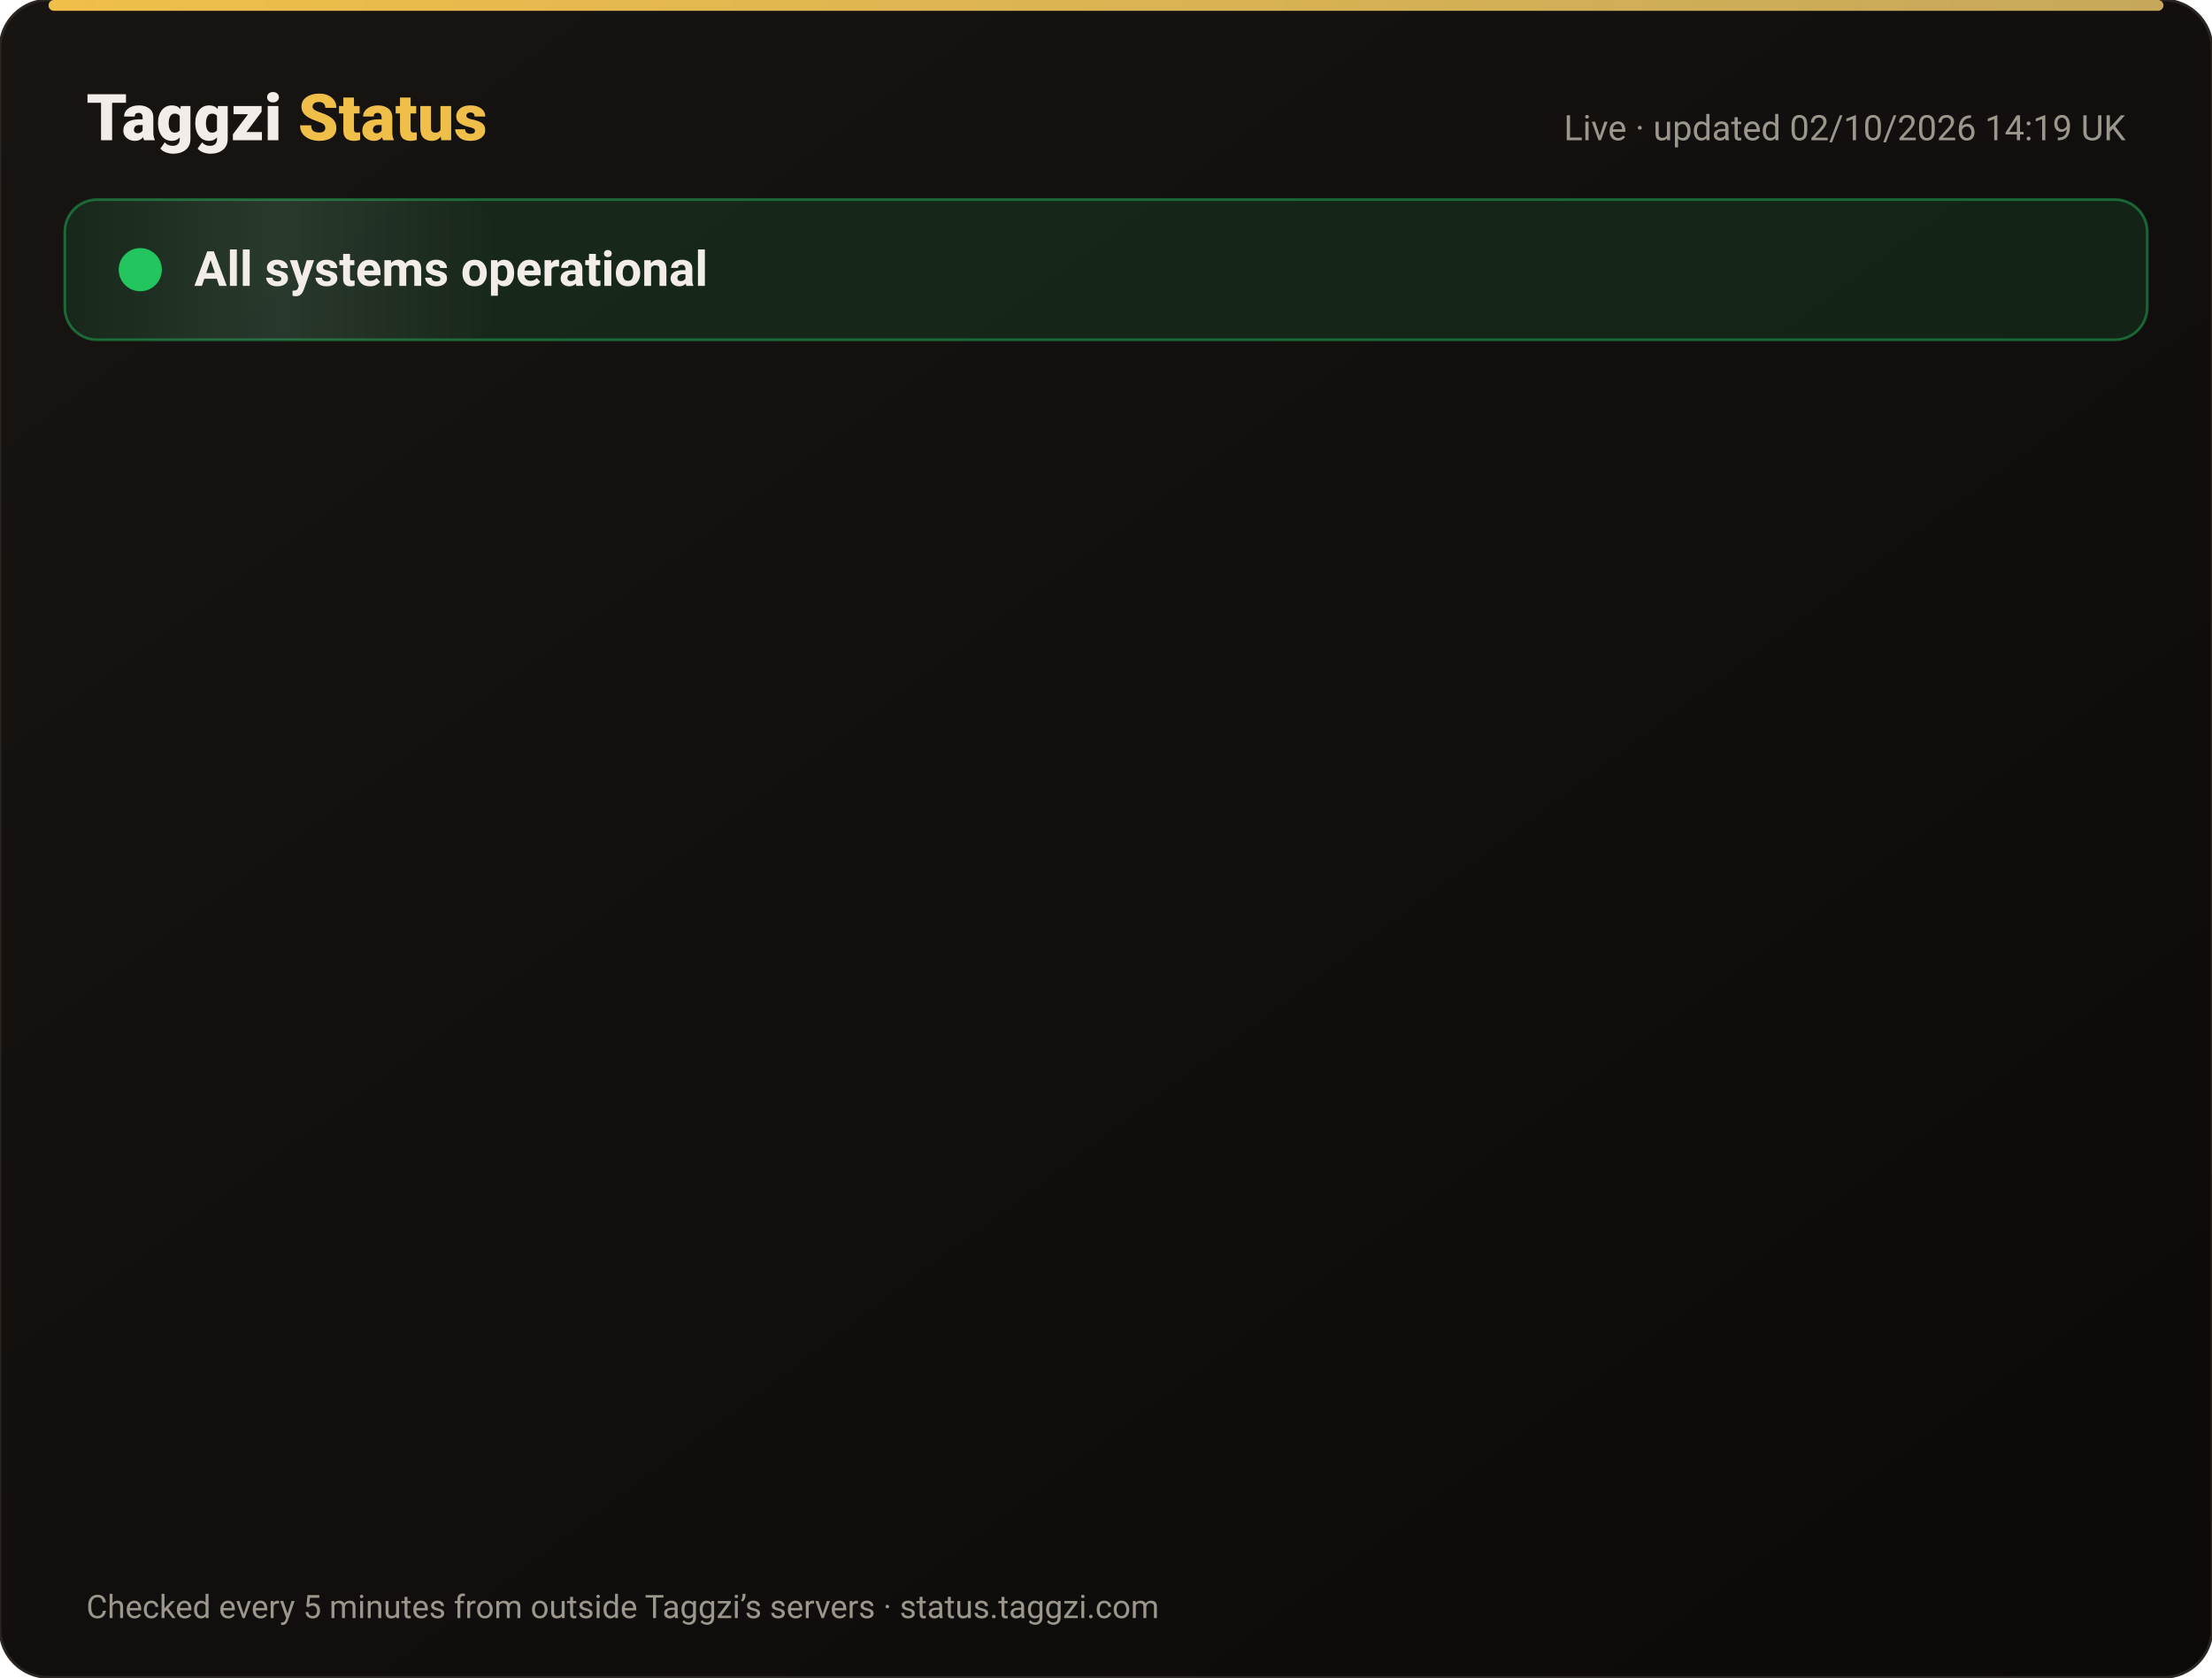
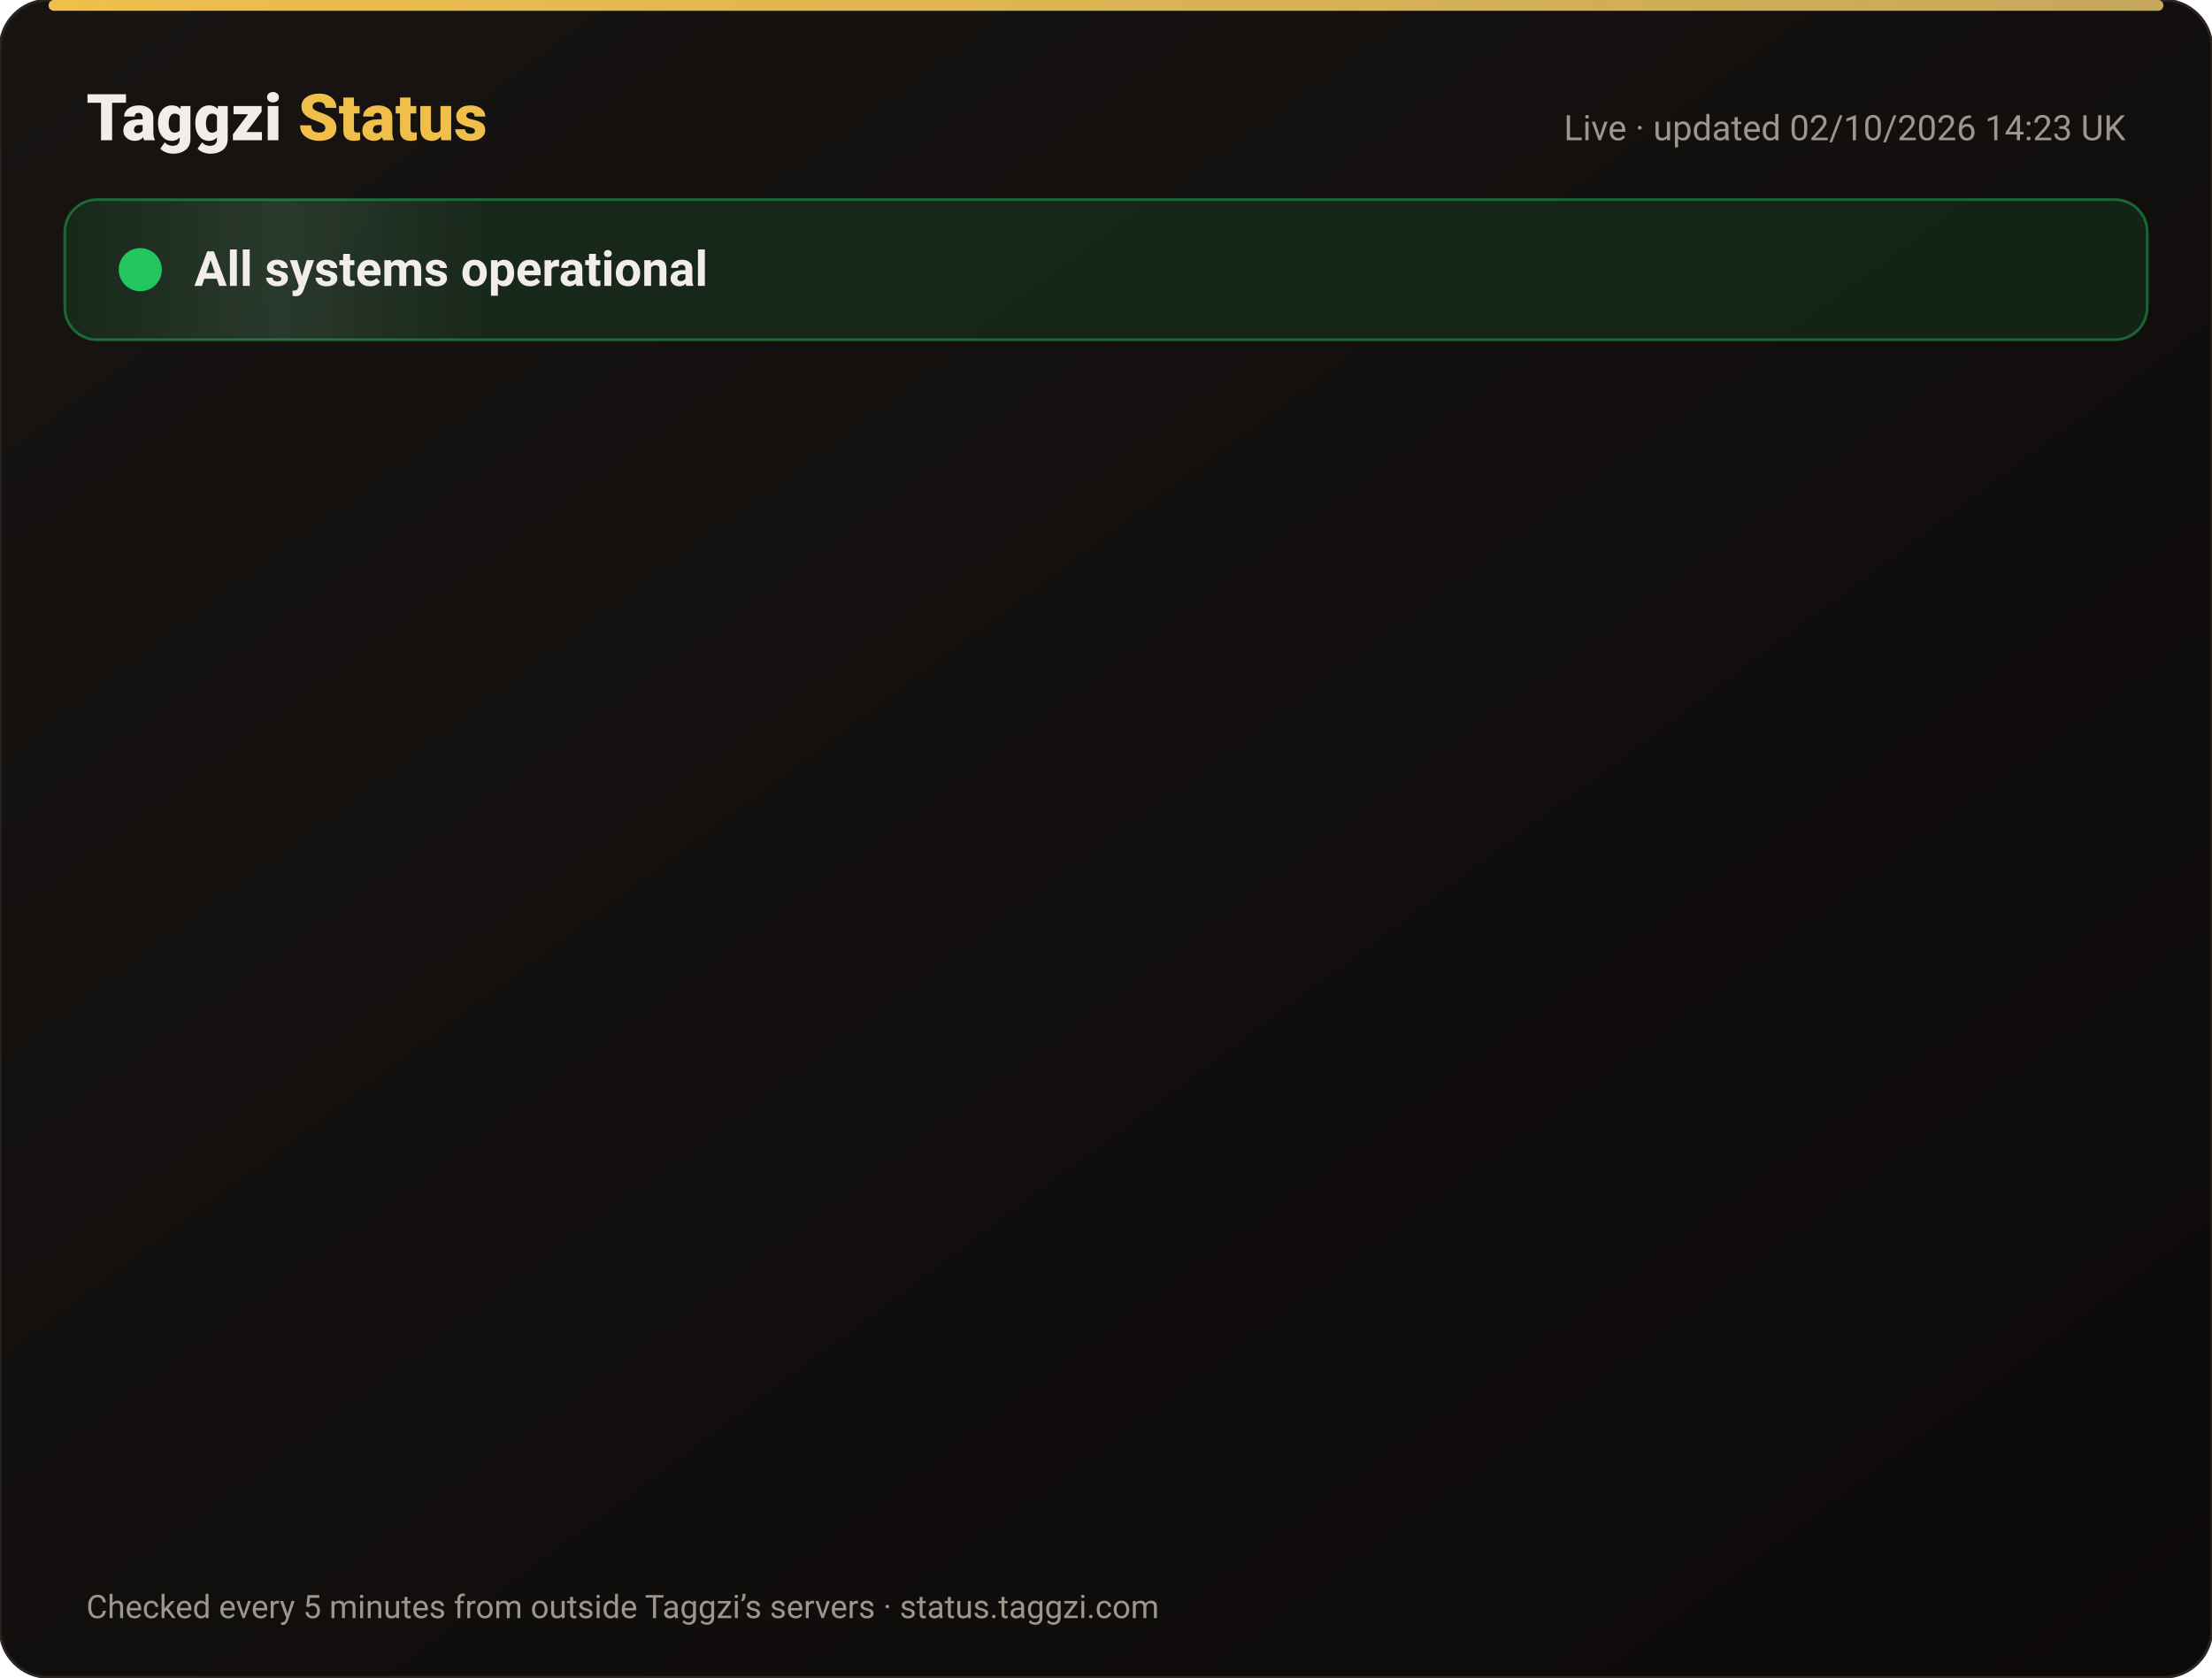
<svg xmlns="http://www.w3.org/2000/svg" width="820" height="622" viewBox="0 0 820 622" font-family="-apple-system,Segoe UI,Roboto,Helvetica,Arial,sans-serif">
  <defs>
    <linearGradient id="bg" x1="0" y1="0" x2="1" y2="1">
      <stop offset="0" stop-color="#171412" />
      <stop offset="1" stop-color="#0C0A09" />
    </linearGradient>
    <linearGradient id="gold" x1="0" x2="1">
      <stop offset="0" stop-color="#F0BF4A" />
      <stop offset="1" stop-color="#c6a85b" />
    </linearGradient>
    <linearGradient id="shine" x1="0" x2="1">
      <stop offset="0" stop-color="#fff" stop-opacity="0" />
      <stop offset=".5" stop-color="#fff" stop-opacity=".08" />
      <stop offset="1" stop-color="#fff" stop-opacity="0" />
    </linearGradient>
  </defs>
  <rect width="820" height="622" rx="18" fill="url(#bg)" stroke="#2a2521" />
  <rect x="18" y="0" width="784" height="4" rx="2" fill="url(#gold)" />
  <text x="32" y="52" font-size="24" font-weight="800" fill="#F2EDE8">Taggzi <tspan fill="#F0BF4A">Status</tspan>
  </text>
-   <text x="788" y="52" font-size="13" fill="#9C968C" text-anchor="end">Live · updated 02/10/2026 14:19 UK</text>
+   <text x="788" y="52" font-size="13" fill="#9C968C" text-anchor="end">Live · updated 02/10/2026 14:23 UK</text>
  <rect x="24" y="74" width="772" height="52" rx="12" fill="#22c55e" fill-opacity=".12" stroke="#22c55e" stroke-opacity=".45" />
  <rect x="24" y="74" width="160" height="52" rx="12" fill="url(#shine)">
    <animate attributeName="x" from="-160" to="820" dur="4s" repeatCount="indefinite" />
  </rect>
  <circle cx="52" cy="100" r="7" fill="#22c55e" />
  <circle cx="52" cy="100" r="7" fill="none" stroke="#22c55e" stroke-width="2">
    <animate attributeName="r" values="7;15;7" dur="2s" repeatCount="indefinite" />
    <animate attributeName="opacity" values=".9;0;.9" dur="2s" repeatCount="indefinite" />
  </circle>
  <text x="72" y="106" font-size="18" font-weight="700" fill="#F2EDE8">All systems operational</text>
  <g opacity="0">
    <animate attributeName="opacity" from="0" to="1" begin="0.00s" dur=".6s" fill="freeze" />
    <line x1="32" y1="188" x2="788" y2="188" stroke="#2a2521" />
    <circle cx="44" cy="166" r="6" fill="#22c55e">
      <animate attributeName="opacity" values="1;.45;1" dur="2.4s" begin="0.00s" repeatCount="indefinite" />
    </circle>
    <text x="62" y="171" font-size="15" font-weight="650" fill="#F2EDE8">Website</text>
    <text x="630" y="171" font-size="13" fill="#9C968C" text-anchor="end">100.00% uptime</text>
    <rect x="648" y="154" width="140" height="24" rx="12" fill="#22c55e" fill-opacity=".14" stroke="#22c55e" stroke-opacity=".5" />
    <text x="718" y="171" font-size="12" font-weight="700" fill="#22c55e" text-anchor="middle">Operational</text>
  </g>
  <g opacity="0">
    <animate attributeName="opacity" from="0" to="1" begin="0.15s" dur=".6s" fill="freeze" />
    <line x1="32" y1="234" x2="788" y2="234" stroke="#2a2521" />
    <circle cx="44" cy="212" r="6" fill="#22c55e">
      <animate attributeName="opacity" values="1;.45;1" dur="2.4s" begin="0.15s" repeatCount="indefinite" />
    </circle>
    <text x="62" y="217" font-size="15" font-weight="650" fill="#F2EDE8">Tag scans</text>
    <text x="630" y="217" font-size="13" fill="#9C968C" text-anchor="end">100.00% uptime</text>
    <rect x="648" y="200" width="140" height="24" rx="12" fill="#22c55e" fill-opacity=".14" stroke="#22c55e" stroke-opacity=".5" />
    <text x="718" y="217" font-size="12" font-weight="700" fill="#22c55e" text-anchor="middle">Operational</text>
  </g>
  <g opacity="0">
    <animate attributeName="opacity" from="0" to="1" begin="0.30s" dur=".6s" fill="freeze" />
    <line x1="32" y1="280" x2="788" y2="280" stroke="#2a2521" />
    <circle cx="44" cy="258" r="6" fill="#22c55e">
      <animate attributeName="opacity" values="1;.45;1" dur="2.4s" begin="0.30s" repeatCount="indefinite" />
    </circle>
    <text x="62" y="263" font-size="15" font-weight="650" fill="#F2EDE8">Manual tag lookup</text>
    <text x="630" y="263" font-size="13" fill="#9C968C" text-anchor="end">100.00% uptime</text>
    <rect x="648" y="246" width="140" height="24" rx="12" fill="#22c55e" fill-opacity=".14" stroke="#22c55e" stroke-opacity=".5" />
    <text x="718" y="263" font-size="12" font-weight="700" fill="#22c55e" text-anchor="middle">Operational</text>
  </g>
  <g opacity="0">
    <animate attributeName="opacity" from="0" to="1" begin="0.45s" dur=".6s" fill="freeze" />
    <line x1="32" y1="326" x2="788" y2="326" stroke="#2a2521" />
    <circle cx="44" cy="304" r="6" fill="#22c55e">
      <animate attributeName="opacity" values="1;.45;1" dur="2.4s" begin="0.45s" repeatCount="indefinite" />
    </circle>
    <text x="62" y="309" font-size="15" font-weight="650" fill="#F2EDE8">App &amp; login</text>
    <text x="630" y="309" font-size="13" fill="#9C968C" text-anchor="end">100.00% uptime</text>
    <rect x="648" y="292" width="140" height="24" rx="12" fill="#22c55e" fill-opacity=".14" stroke="#22c55e" stroke-opacity=".5" />
    <text x="718" y="309" font-size="12" font-weight="700" fill="#22c55e" text-anchor="middle">Operational</text>
  </g>
  <g opacity="0">
    <animate attributeName="opacity" from="0" to="1" begin="0.60s" dur=".6s" fill="freeze" />
    <line x1="32" y1="372" x2="788" y2="372" stroke="#2a2521" />
    <circle cx="44" cy="350" r="6" fill="#22c55e">
      <animate attributeName="opacity" values="1;.45;1" dur="2.4s" begin="0.60s" repeatCount="indefinite" />
    </circle>
    <text x="62" y="355" font-size="15" font-weight="650" fill="#F2EDE8">Community alerts</text>
    <text x="630" y="355" font-size="13" fill="#9C968C" text-anchor="end">100.00% uptime</text>
    <rect x="648" y="338" width="140" height="24" rx="12" fill="#22c55e" fill-opacity=".14" stroke="#22c55e" stroke-opacity=".5" />
    <text x="718" y="355" font-size="12" font-weight="700" fill="#22c55e" text-anchor="middle">Operational</text>
  </g>
  <g opacity="0">
    <animate attributeName="opacity" from="0" to="1" begin="0.75s" dur=".6s" fill="freeze" />
    <line x1="32" y1="418" x2="788" y2="418" stroke="#2a2521" />
    <circle cx="44" cy="396" r="6" fill="#22c55e">
      <animate attributeName="opacity" values="1;.45;1" dur="2.4s" begin="0.75s" repeatCount="indefinite" />
    </circle>
    <text x="62" y="401" font-size="15" font-weight="650" fill="#F2EDE8">Private calling</text>
    <text x="630" y="401" font-size="13" fill="#9C968C" text-anchor="end">100.00% uptime</text>
    <rect x="648" y="384" width="140" height="24" rx="12" fill="#22c55e" fill-opacity=".14" stroke="#22c55e" stroke-opacity=".5" />
    <text x="718" y="401" font-size="12" font-weight="700" fill="#22c55e" text-anchor="middle">Operational</text>
  </g>
  <g opacity="0">
    <animate attributeName="opacity" from="0" to="1" begin="0.90s" dur=".6s" fill="freeze" />
    <line x1="32" y1="464" x2="788" y2="464" stroke="#2a2521" />
    <circle cx="44" cy="442" r="6" fill="#22c55e">
      <animate attributeName="opacity" values="1;.45;1" dur="2.4s" begin="0.90s" repeatCount="indefinite" />
    </circle>
    <text x="62" y="447" font-size="15" font-weight="650" fill="#F2EDE8">Payments</text>
    <text x="630" y="447" font-size="13" fill="#9C968C" text-anchor="end">100.00% uptime</text>
    <rect x="648" y="430" width="140" height="24" rx="12" fill="#22c55e" fill-opacity=".14" stroke="#22c55e" stroke-opacity=".5" />
    <text x="718" y="447" font-size="12" font-weight="700" fill="#22c55e" text-anchor="middle">Operational</text>
  </g>
  <g opacity="0">
    <animate attributeName="opacity" from="0" to="1" begin="1.05s" dur=".6s" fill="freeze" />
    <line x1="32" y1="510" x2="788" y2="510" stroke="#2a2521" />
    <circle cx="44" cy="488" r="6" fill="#22c55e">
      <animate attributeName="opacity" values="1;.45;1" dur="2.4s" begin="1.05s" repeatCount="indefinite" />
    </circle>
    <text x="62" y="493" font-size="15" font-weight="650" fill="#F2EDE8">Email &amp; support</text>
    <text x="630" y="493" font-size="13" fill="#9C968C" text-anchor="end">100.00% uptime</text>
    <rect x="648" y="476" width="140" height="24" rx="12" fill="#22c55e" fill-opacity=".14" stroke="#22c55e" stroke-opacity=".5" />
    <text x="718" y="493" font-size="12" font-weight="700" fill="#22c55e" text-anchor="middle">Operational</text>
  </g>
  <g opacity="0">
    <animate attributeName="opacity" from="0" to="1" begin="1.20s" dur=".6s" fill="freeze" />
    <line x1="32" y1="556" x2="788" y2="556" stroke="#2a2521" />
    <circle cx="44" cy="534" r="6" fill="#22c55e">
      <animate attributeName="opacity" values="1;.45;1" dur="2.4s" begin="1.20s" repeatCount="indefinite" />
    </circle>
    <text x="62" y="539" font-size="15" font-weight="650" fill="#F2EDE8">Secure connection (SSL)</text>
    <text x="630" y="539" font-size="13" fill="#9C968C" text-anchor="end">100.00% uptime</text>
    <rect x="648" y="522" width="140" height="24" rx="12" fill="#22c55e" fill-opacity=".14" stroke="#22c55e" stroke-opacity=".5" />
    <text x="718" y="539" font-size="12" font-weight="700" fill="#22c55e" text-anchor="middle">Operational</text>
  </g>
  <text x="32" y="600" font-size="12" fill="#9C968C">Checked every 5 minutes from outside Taggzi’s servers · status.taggzi.com</text>
</svg>
